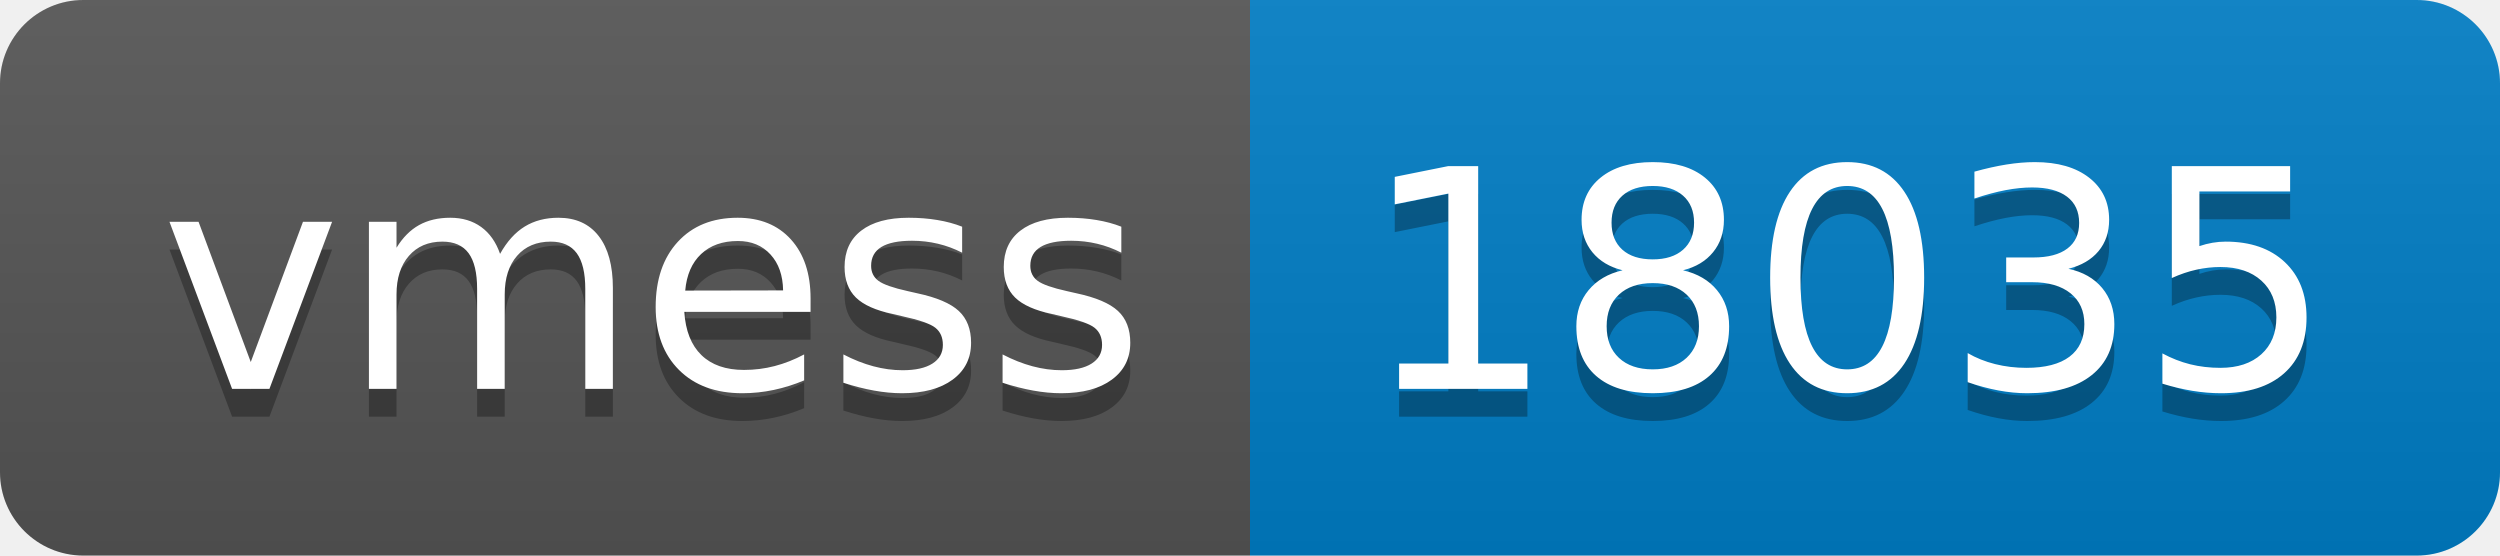
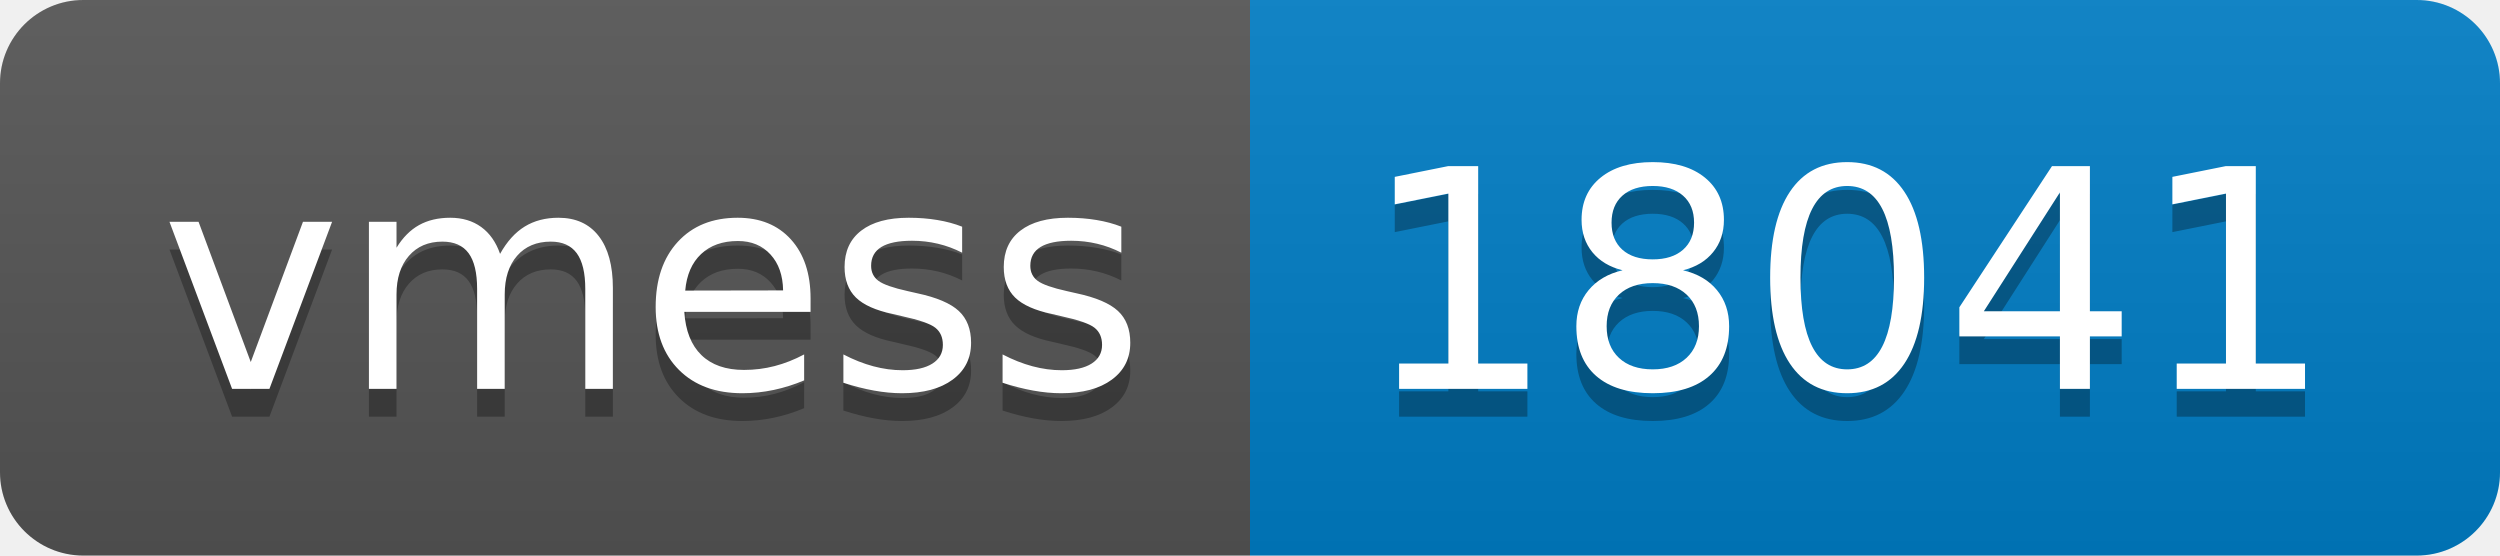
- <svg xmlns="http://www.w3.org/2000/svg" width="90" height="20" role="img" aria-label="vmess: 18035">
+ <svg xmlns="http://www.w3.org/2000/svg" width="90" height="20" role="img" aria-label="vmess: 18041">
  <linearGradient id="s" x2="0" y2="100%">
    <stop offset="0" stop-color="#bbb" stop-opacity=".1" />
    <stop offset="1" stop-opacity=".1" />
  </linearGradient>
  <clipPath id="r">
    <rect width="90" height="20" rx="3" fill="#fff" />
  </clipPath>
  <g clip-path="url(#r)">
    <rect width="45" height="20" fill="#555" />
    <rect x="45" width="45" height="20" fill="#007ec6" />
    <rect width="90" height="20" fill="url(#s)" />
  </g>
  <g fill="#fff" text-anchor="middle" font-family="Verdana,Geneva,DejaVu Sans,sans-serif" text-rendering="geometricPrecision" font-size="110">
    <text aria-hidden="true" x="235" y="150" fill="#010101" fill-opacity=".3" transform="scale(.1)" textLength="350">vmess</text>
    <text x="235" y="140" transform="scale(.1)" fill="#fff" textLength="350">vmess</text>
-     <text aria-hidden="true" x="665" y="150" fill="#010101" fill-opacity=".3" transform="scale(.1)" textLength="350">18035</text>
-     <text x="665" y="140" transform="scale(.1)" fill="#fff" textLength="350">18035</text>
+     <text aria-hidden="true" x="665" y="150" fill="#010101" fill-opacity=".3" transform="scale(.1)" textLength="350">18041</text>
+     <text x="665" y="140" transform="scale(.1)" fill="#fff" textLength="350">18041</text>
  </g>
</svg>
